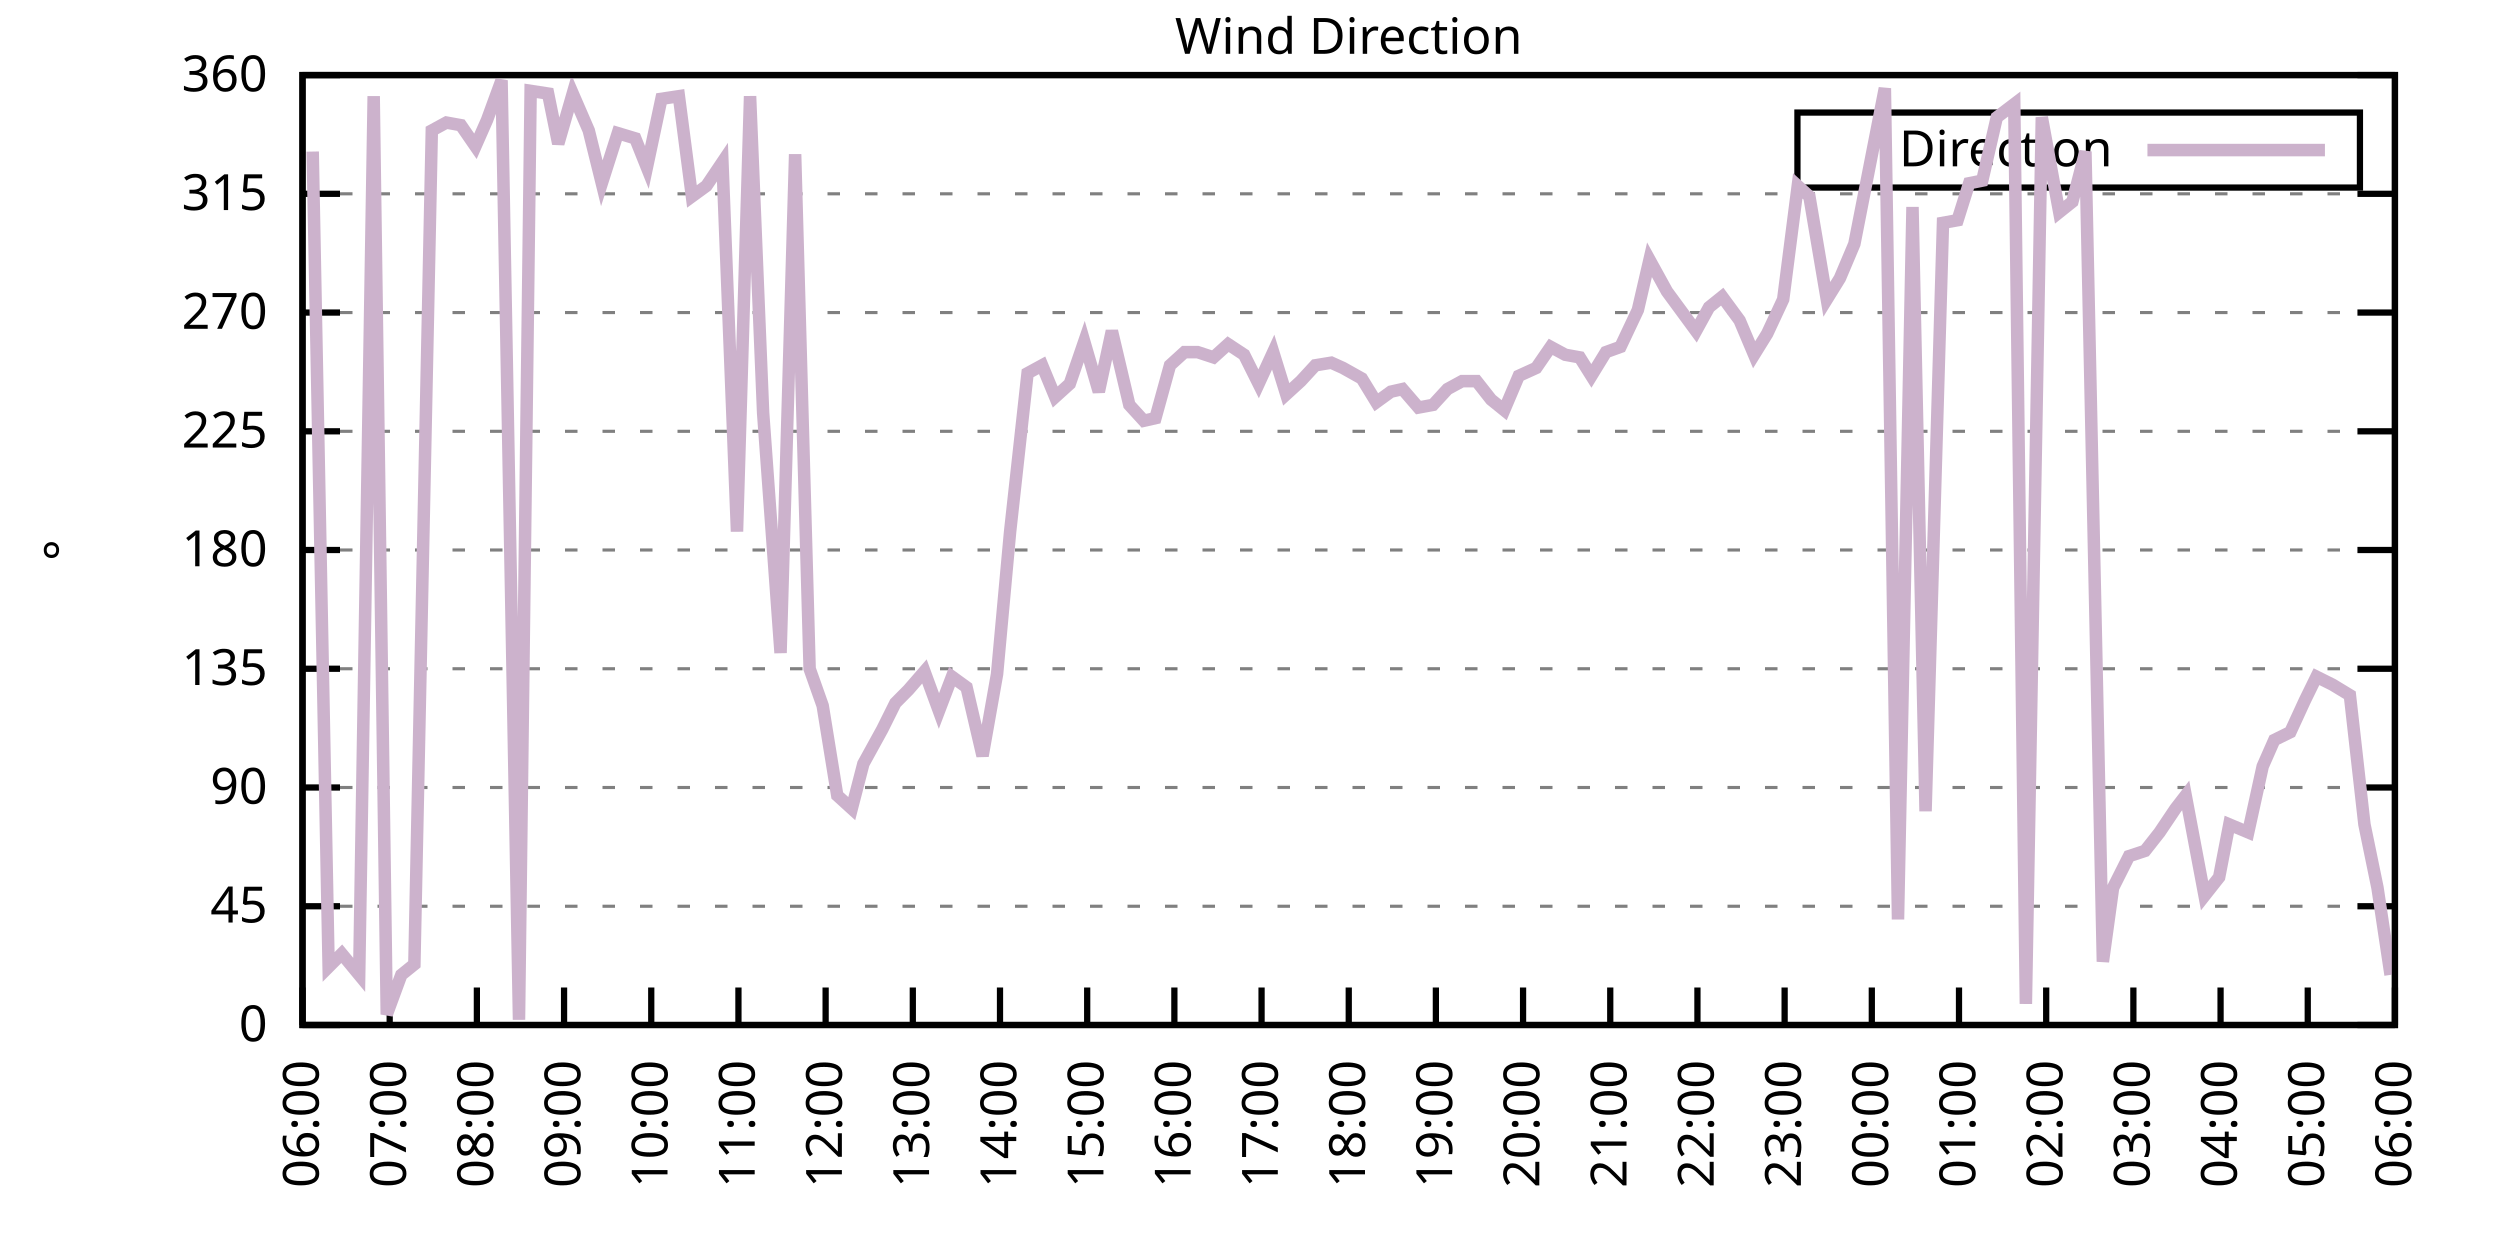
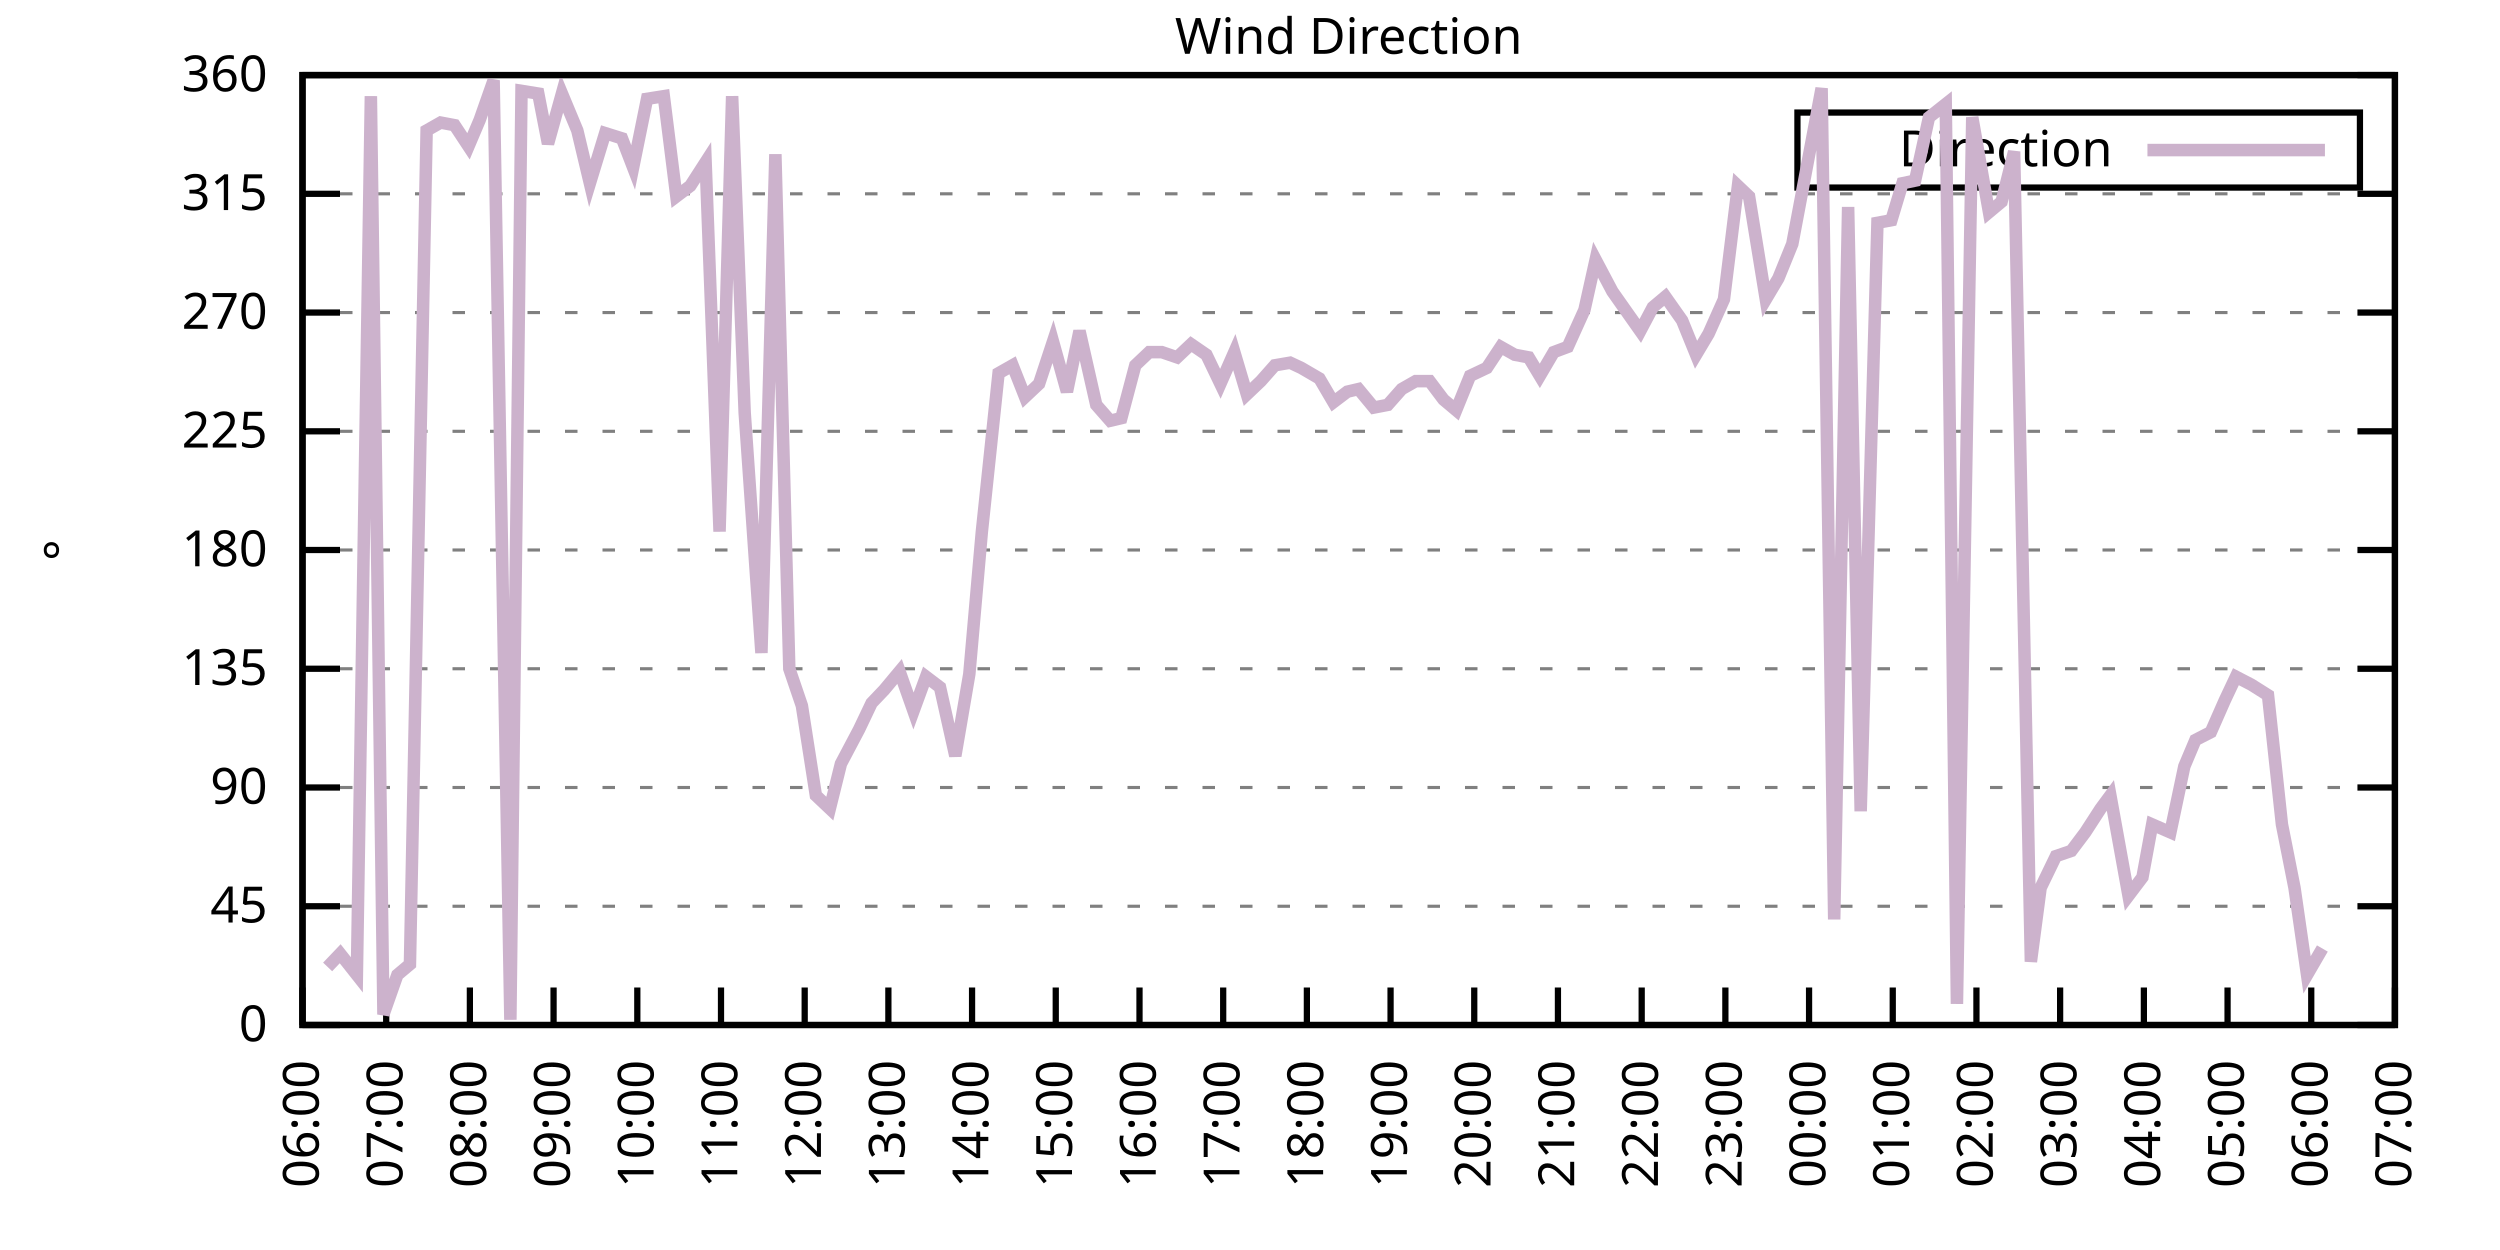
<svg xmlns="http://www.w3.org/2000/svg" xmlns:xlink="http://www.w3.org/1999/xlink" width="400" height="200" viewBox="0 0 400 200">
  <g id="gnuplot_canvas">
    <rect x="0" y="0" width="400" height="200" fill="none" />
    <defs>
      <circle id="gpDot" r="0.5" stroke-width="0.5" stroke="currentColor" />
      <path id="gpPt0" stroke-width="0.333" stroke="currentColor" d="M-1,0 h2 M0,-1 v2" />
      <path id="gpPt1" stroke-width="0.333" stroke="currentColor" d="M-1,-1 L1,1 M1,-1 L-1,1" />
      <path id="gpPt2" stroke-width="0.333" stroke="currentColor" d="M-1,0 L1,0 M0,-1 L0,1 M-1,-1 L1,1 M-1,1 L1,-1" />
      <rect id="gpPt3" stroke-width="0.333" stroke="currentColor" x="-1" y="-1" width="2" height="2" />
      <rect id="gpPt4" stroke-width="0.333" stroke="currentColor" fill="currentColor" x="-1" y="-1" width="2" height="2" />
      <circle id="gpPt5" stroke-width="0.333" stroke="currentColor" cx="0" cy="0" r="1" />
      <use xlink:href="#gpPt5" id="gpPt6" fill="currentColor" stroke="none" />
      <path id="gpPt7" stroke-width="0.333" stroke="currentColor" d="M0,-1.33 L-1.33,0.67 L1.33,0.67 z" />
      <use xlink:href="#gpPt7" id="gpPt8" fill="currentColor" stroke="none" />
      <use xlink:href="#gpPt7" id="gpPt9" stroke="currentColor" transform="rotate(180)" />
      <use xlink:href="#gpPt9" id="gpPt10" fill="currentColor" stroke="none" />
      <use xlink:href="#gpPt3" id="gpPt11" stroke="currentColor" transform="rotate(45)" />
      <use xlink:href="#gpPt11" id="gpPt12" fill="currentColor" stroke="none" />
      <path id="gpPt13" stroke-width="0.333" stroke="currentColor" d="M0,1.330 L1.265,0.411 L0.782,-1.067 L-0.782,-1.076 L-1.265,0.411 z" />
      <use xlink:href="#gpPt13" id="gpPt14" fill="currentColor" stroke="none" />
      <filter id="textbox" filterUnits="objectBoundingBox" x="0" y="0" height="1" width="1">
        <feFlood flood-color="white" flood-opacity="1" result="bgnd" />
        <feComposite in="SourceGraphic" in2="bgnd" operator="atop" />
      </filter>
      <filter id="greybox" filterUnits="objectBoundingBox" x="0" y="0" height="1" width="1">
        <feFlood flood-color="lightgrey" flood-opacity="1" result="grey" />
        <feComposite in="SourceGraphic" in2="grey" operator="atop" />
      </filter>
    </defs>
    <g fill="none" color="white" stroke="currentColor" stroke-width="1.00" stroke-linecap="butt" stroke-linejoin="miter">
</g>
    <g fill="none" color="black" stroke="currentColor" stroke-width="1.00" stroke-linecap="butt" stroke-linejoin="miter">
      <g stroke="none" shape-rendering="crispEdges">
        <polygon fill="rgb(255, 255, 255)" points="48.40,164.00 383.18,164.00 383.18,12.02 48.40,12.02 " />
      </g>
    </g>
    <g fill="none" color="black" stroke="currentColor" stroke-width="1.00" stroke-linecap="butt" stroke-linejoin="miter">
</g>
    <g fill="none" color="black" stroke="black" stroke-width="0.50" stroke-linecap="butt" stroke-linejoin="miter">
</g>
    <g fill="none" color="gray" stroke="currentColor" stroke-width="0.50" stroke-linecap="butt" stroke-linejoin="miter">
      <path stroke="gray" stroke-dasharray="2,4" class="gridline" d="M48.40,164.00 L383.19,164.00  " />
    </g>
    <g fill="none" color="gray" stroke="gray" stroke-width="1.00" stroke-linecap="butt" stroke-linejoin="miter">
</g>
    <g fill="none" color="black" stroke="currentColor" stroke-width="1.00" stroke-linecap="butt" stroke-linejoin="miter">
      <path stroke="black" d="M48.40,164.00 L54.40,164.00 M383.19,164.00 L377.19,164.00  " />
      <g transform="translate(42.80,166.60)" stroke="none" fill="black" font-family="Sans" font-size="8.00" text-anchor="end">
        <text>
          <tspan font-family="Sans"> 0</tspan>
        </text>
      </g>
    </g>
    <g fill="none" color="black" stroke="currentColor" stroke-width="1.00" stroke-linecap="butt" stroke-linejoin="miter">
</g>
    <g fill="none" color="black" stroke="black" stroke-width="0.50" stroke-linecap="butt" stroke-linejoin="miter">
</g>
    <g fill="none" color="gray" stroke="currentColor" stroke-width="0.50" stroke-linecap="butt" stroke-linejoin="miter">
      <path stroke="gray" stroke-dasharray="2,4" class="gridline" d="M48.40,145.00 L383.19,145.00  " />
    </g>
    <g fill="none" color="gray" stroke="gray" stroke-width="1.00" stroke-linecap="butt" stroke-linejoin="miter">
</g>
    <g fill="none" color="black" stroke="currentColor" stroke-width="1.00" stroke-linecap="butt" stroke-linejoin="miter">
      <path stroke="black" d="M48.40,145.00 L54.40,145.00 M383.19,145.00 L377.19,145.00  " />
      <g transform="translate(42.80,147.60)" stroke="none" fill="black" font-family="Sans" font-size="8.00" text-anchor="end">
        <text>
          <tspan font-family="Sans"> 45</tspan>
        </text>
      </g>
    </g>
    <g fill="none" color="black" stroke="currentColor" stroke-width="1.00" stroke-linecap="butt" stroke-linejoin="miter">
</g>
    <g fill="none" color="black" stroke="black" stroke-width="0.50" stroke-linecap="butt" stroke-linejoin="miter">
</g>
    <g fill="none" color="gray" stroke="currentColor" stroke-width="0.50" stroke-linecap="butt" stroke-linejoin="miter">
      <path stroke="gray" stroke-dasharray="2,4" class="gridline" d="M48.40,126.00 L383.19,126.00  " />
    </g>
    <g fill="none" color="gray" stroke="gray" stroke-width="1.00" stroke-linecap="butt" stroke-linejoin="miter">
</g>
    <g fill="none" color="black" stroke="currentColor" stroke-width="1.00" stroke-linecap="butt" stroke-linejoin="miter">
      <path stroke="black" d="M48.40,126.00 L54.40,126.00 M383.19,126.00 L377.19,126.00  " />
      <g transform="translate(42.80,128.60)" stroke="none" fill="black" font-family="Sans" font-size="8.00" text-anchor="end">
        <text>
          <tspan font-family="Sans"> 90</tspan>
        </text>
      </g>
    </g>
    <g fill="none" color="black" stroke="currentColor" stroke-width="1.00" stroke-linecap="butt" stroke-linejoin="miter">
</g>
    <g fill="none" color="black" stroke="black" stroke-width="0.50" stroke-linecap="butt" stroke-linejoin="miter">
</g>
    <g fill="none" color="gray" stroke="currentColor" stroke-width="0.50" stroke-linecap="butt" stroke-linejoin="miter">
      <path stroke="gray" stroke-dasharray="2,4" class="gridline" d="M48.40,107.00 L383.19,107.00  " />
    </g>
    <g fill="none" color="gray" stroke="gray" stroke-width="1.00" stroke-linecap="butt" stroke-linejoin="miter">
</g>
    <g fill="none" color="black" stroke="currentColor" stroke-width="1.00" stroke-linecap="butt" stroke-linejoin="miter">
      <path stroke="black" d="M48.40,107.00 L54.40,107.00 M383.19,107.00 L377.19,107.00  " />
      <g transform="translate(42.80,109.60)" stroke="none" fill="black" font-family="Sans" font-size="8.00" text-anchor="end">
        <text>
          <tspan font-family="Sans"> 135</tspan>
        </text>
      </g>
    </g>
    <g fill="none" color="black" stroke="currentColor" stroke-width="1.00" stroke-linecap="butt" stroke-linejoin="miter">
</g>
    <g fill="none" color="black" stroke="black" stroke-width="0.50" stroke-linecap="butt" stroke-linejoin="miter">
</g>
    <g fill="none" color="gray" stroke="currentColor" stroke-width="0.50" stroke-linecap="butt" stroke-linejoin="miter">
      <path stroke="gray" stroke-dasharray="2,4" class="gridline" d="M48.40,88.00 L383.19,88.00  " />
    </g>
    <g fill="none" color="gray" stroke="gray" stroke-width="1.00" stroke-linecap="butt" stroke-linejoin="miter">
</g>
    <g fill="none" color="black" stroke="currentColor" stroke-width="1.00" stroke-linecap="butt" stroke-linejoin="miter">
      <path stroke="black" d="M48.40,88.00 L54.40,88.00 M383.19,88.00 L377.19,88.00  " />
      <g transform="translate(42.80,90.60)" stroke="none" fill="black" font-family="Sans" font-size="8.00" text-anchor="end">
        <text>
          <tspan font-family="Sans"> 180</tspan>
        </text>
      </g>
    </g>
    <g fill="none" color="black" stroke="currentColor" stroke-width="1.00" stroke-linecap="butt" stroke-linejoin="miter">
</g>
    <g fill="none" color="black" stroke="black" stroke-width="0.50" stroke-linecap="butt" stroke-linejoin="miter">
</g>
    <g fill="none" color="gray" stroke="currentColor" stroke-width="0.50" stroke-linecap="butt" stroke-linejoin="miter">
      <path stroke="gray" stroke-dasharray="2,4" class="gridline" d="M48.40,69.01 L383.19,69.01  " />
    </g>
    <g fill="none" color="gray" stroke="gray" stroke-width="1.00" stroke-linecap="butt" stroke-linejoin="miter">
</g>
    <g fill="none" color="black" stroke="currentColor" stroke-width="1.00" stroke-linecap="butt" stroke-linejoin="miter">
      <path stroke="black" d="M48.40,69.01 L54.40,69.01 M383.19,69.01 L377.19,69.01  " />
      <g transform="translate(42.80,71.61)" stroke="none" fill="black" font-family="Sans" font-size="8.00" text-anchor="end">
        <text>
          <tspan font-family="Sans"> 225</tspan>
        </text>
      </g>
    </g>
    <g fill="none" color="black" stroke="currentColor" stroke-width="1.00" stroke-linecap="butt" stroke-linejoin="miter">
</g>
    <g fill="none" color="black" stroke="black" stroke-width="0.50" stroke-linecap="butt" stroke-linejoin="miter">
</g>
    <g fill="none" color="gray" stroke="currentColor" stroke-width="0.50" stroke-linecap="butt" stroke-linejoin="miter">
      <path stroke="gray" stroke-dasharray="2,4" class="gridline" d="M48.40,50.01 L383.19,50.01  " />
    </g>
    <g fill="none" color="gray" stroke="gray" stroke-width="1.00" stroke-linecap="butt" stroke-linejoin="miter">
</g>
    <g fill="none" color="black" stroke="currentColor" stroke-width="1.00" stroke-linecap="butt" stroke-linejoin="miter">
      <path stroke="black" d="M48.40,50.01 L54.40,50.01 M383.19,50.01 L377.19,50.01  " />
      <g transform="translate(42.80,52.61)" stroke="none" fill="black" font-family="Sans" font-size="8.00" text-anchor="end">
        <text>
          <tspan font-family="Sans"> 270</tspan>
        </text>
      </g>
    </g>
    <g fill="none" color="black" stroke="currentColor" stroke-width="1.00" stroke-linecap="butt" stroke-linejoin="miter">
</g>
    <g fill="none" color="black" stroke="black" stroke-width="0.50" stroke-linecap="butt" stroke-linejoin="miter">
</g>
    <g fill="none" color="gray" stroke="currentColor" stroke-width="0.50" stroke-linecap="butt" stroke-linejoin="miter">
      <path stroke="gray" stroke-dasharray="2,4" class="gridline" d="M48.40,31.01 L383.19,31.01  " />
    </g>
    <g fill="none" color="gray" stroke="gray" stroke-width="1.00" stroke-linecap="butt" stroke-linejoin="miter">
</g>
    <g fill="none" color="black" stroke="currentColor" stroke-width="1.00" stroke-linecap="butt" stroke-linejoin="miter">
      <path stroke="black" d="M48.40,31.01 L54.40,31.01 M383.19,31.01 L377.19,31.01  " />
      <g transform="translate(42.80,33.61)" stroke="none" fill="black" font-family="Sans" font-size="8.00" text-anchor="end">
        <text>
          <tspan font-family="Sans"> 315</tspan>
        </text>
      </g>
    </g>
    <g fill="none" color="black" stroke="currentColor" stroke-width="1.00" stroke-linecap="butt" stroke-linejoin="miter">
</g>
    <g fill="none" color="black" stroke="black" stroke-width="0.50" stroke-linecap="butt" stroke-linejoin="miter">
</g>
    <g fill="none" color="gray" stroke="currentColor" stroke-width="0.50" stroke-linecap="butt" stroke-linejoin="miter">
      <path stroke="gray" stroke-dasharray="2,4" class="gridline" d="M48.40,12.01 L383.19,12.01  " />
    </g>
    <g fill="none" color="gray" stroke="gray" stroke-width="1.00" stroke-linecap="butt" stroke-linejoin="miter">
</g>
    <g fill="none" color="black" stroke="currentColor" stroke-width="1.00" stroke-linecap="butt" stroke-linejoin="miter">
      <path stroke="black" d="M48.40,12.01 L54.40,12.01 M383.19,12.01 L377.19,12.01  " />
      <g transform="translate(42.80,14.61)" stroke="none" fill="black" font-family="Sans" font-size="8.00" text-anchor="end">
        <text>
          <tspan font-family="Sans"> 360</tspan>
        </text>
      </g>
    </g>
    <g fill="none" color="black" stroke="currentColor" stroke-width="1.00" stroke-linecap="butt" stroke-linejoin="miter">
      <path stroke="black" d="M48.40,164.00 L48.40,158.00  " />
      <g transform="translate(51.00,169.60) rotate(270.00)" stroke="none" fill="black" font-family="Sans" font-size="8.00" text-anchor="end">
        <text>
          <tspan font-family="Sans">06:00</tspan>
        </text>
      </g>
    </g>
    <g fill="none" color="black" stroke="currentColor" stroke-width="1.00" stroke-linecap="butt" stroke-linejoin="miter">
-       <path stroke="black" d="M62.35,164.00 L62.35,158.00  " />
-       <g transform="translate(64.95,169.60) rotate(270.00)" stroke="none" fill="black" font-family="Sans" font-size="8.00" text-anchor="end">
+       <path stroke="black" d="M61.79,164.00 L61.79,158.00  " />
+       <g transform="translate(64.39,169.60) rotate(270.00)" stroke="none" fill="black" font-family="Sans" font-size="8.00" text-anchor="end">
        <text>
          <tspan font-family="Sans">07:00</tspan>
        </text>
      </g>
    </g>
    <g fill="none" color="black" stroke="currentColor" stroke-width="1.00" stroke-linecap="butt" stroke-linejoin="miter">
-       <path stroke="black" d="M76.30,164.00 L76.30,158.00  " />
-       <g transform="translate(78.90,169.60) rotate(270.00)" stroke="none" fill="black" font-family="Sans" font-size="8.00" text-anchor="end">
+       <path stroke="black" d="M75.18,164.00 L75.18,158.00  " />
+       <g transform="translate(77.78,169.60) rotate(270.00)" stroke="none" fill="black" font-family="Sans" font-size="8.00" text-anchor="end">
        <text>
          <tspan font-family="Sans">08:00</tspan>
        </text>
      </g>
    </g>
    <g fill="none" color="black" stroke="currentColor" stroke-width="1.00" stroke-linecap="butt" stroke-linejoin="miter">
-       <path stroke="black" d="M90.25,164.00 L90.25,158.00  " />
-       <g transform="translate(92.85,169.60) rotate(270.00)" stroke="none" fill="black" font-family="Sans" font-size="8.00" text-anchor="end">
+       <path stroke="black" d="M88.57,164.00 L88.57,158.00  " />
+       <g transform="translate(91.17,169.60) rotate(270.00)" stroke="none" fill="black" font-family="Sans" font-size="8.00" text-anchor="end">
        <text>
          <tspan font-family="Sans">09:00</tspan>
        </text>
      </g>
    </g>
    <g fill="none" color="black" stroke="currentColor" stroke-width="1.00" stroke-linecap="butt" stroke-linejoin="miter">
-       <path stroke="black" d="M104.20,164.00 L104.20,158.00  " />
-       <g transform="translate(106.80,169.60) rotate(270.00)" stroke="none" fill="black" font-family="Sans" font-size="8.00" text-anchor="end">
+       <path stroke="black" d="M101.97,164.00 L101.97,158.00  " />
+       <g transform="translate(104.57,169.60) rotate(270.00)" stroke="none" fill="black" font-family="Sans" font-size="8.00" text-anchor="end">
        <text>
          <tspan font-family="Sans">10:00</tspan>
        </text>
      </g>
    </g>
    <g fill="none" color="black" stroke="currentColor" stroke-width="1.00" stroke-linecap="butt" stroke-linejoin="miter">
-       <path stroke="black" d="M118.15,164.00 L118.15,158.00  " />
-       <g transform="translate(120.75,169.60) rotate(270.00)" stroke="none" fill="black" font-family="Sans" font-size="8.00" text-anchor="end">
+       <path stroke="black" d="M115.36,164.00 L115.36,158.00  " />
+       <g transform="translate(117.96,169.60) rotate(270.00)" stroke="none" fill="black" font-family="Sans" font-size="8.00" text-anchor="end">
        <text>
          <tspan font-family="Sans">11:00</tspan>
        </text>
      </g>
    </g>
    <g fill="none" color="black" stroke="currentColor" stroke-width="1.00" stroke-linecap="butt" stroke-linejoin="miter">
-       <path stroke="black" d="M132.10,164.00 L132.10,158.00  " />
-       <g transform="translate(134.70,169.60) rotate(270.00)" stroke="none" fill="black" font-family="Sans" font-size="8.00" text-anchor="end">
+       <path stroke="black" d="M128.75,164.00 L128.75,158.00  " />
+       <g transform="translate(131.35,169.60) rotate(270.00)" stroke="none" fill="black" font-family="Sans" font-size="8.00" text-anchor="end">
        <text>
          <tspan font-family="Sans">12:00</tspan>
        </text>
      </g>
    </g>
    <g fill="none" color="black" stroke="currentColor" stroke-width="1.00" stroke-linecap="butt" stroke-linejoin="miter">
-       <path stroke="black" d="M146.05,164.00 L146.05,158.00  " />
-       <g transform="translate(148.65,169.60) rotate(270.00)" stroke="none" fill="black" font-family="Sans" font-size="8.00" text-anchor="end">
+       <path stroke="black" d="M142.14,164.00 L142.14,158.00  " />
+       <g transform="translate(144.74,169.60) rotate(270.00)" stroke="none" fill="black" font-family="Sans" font-size="8.00" text-anchor="end">
        <text>
          <tspan font-family="Sans">13:00</tspan>
        </text>
      </g>
    </g>
    <g fill="none" color="black" stroke="currentColor" stroke-width="1.00" stroke-linecap="butt" stroke-linejoin="miter">
-       <path stroke="black" d="M160.00,164.00 L160.00,158.00  " />
-       <g transform="translate(162.60,169.60) rotate(270.00)" stroke="none" fill="black" font-family="Sans" font-size="8.00" text-anchor="end">
+       <path stroke="black" d="M155.53,164.00 L155.53,158.00  " />
+       <g transform="translate(158.13,169.60) rotate(270.00)" stroke="none" fill="black" font-family="Sans" font-size="8.00" text-anchor="end">
        <text>
          <tspan font-family="Sans">14:00</tspan>
        </text>
      </g>
    </g>
    <g fill="none" color="black" stroke="currentColor" stroke-width="1.00" stroke-linecap="butt" stroke-linejoin="miter">
-       <path stroke="black" d="M173.95,164.00 L173.95,158.00  " />
-       <g transform="translate(176.55,169.60) rotate(270.00)" stroke="none" fill="black" font-family="Sans" font-size="8.00" text-anchor="end">
+       <path stroke="black" d="M168.92,164.00 L168.92,158.00  " />
+       <g transform="translate(171.52,169.60) rotate(270.00)" stroke="none" fill="black" font-family="Sans" font-size="8.00" text-anchor="end">
        <text>
          <tspan font-family="Sans">15:00</tspan>
        </text>
      </g>
    </g>
    <g fill="none" color="black" stroke="currentColor" stroke-width="1.00" stroke-linecap="butt" stroke-linejoin="miter">
-       <path stroke="black" d="M187.90,164.00 L187.90,158.00  " />
-       <g transform="translate(190.50,169.60) rotate(270.00)" stroke="none" fill="black" font-family="Sans" font-size="8.00" text-anchor="end">
+       <path stroke="black" d="M182.32,164.00 L182.32,158.00  " />
+       <g transform="translate(184.92,169.60) rotate(270.00)" stroke="none" fill="black" font-family="Sans" font-size="8.00" text-anchor="end">
        <text>
          <tspan font-family="Sans">16:00</tspan>
        </text>
      </g>
    </g>
    <g fill="none" color="black" stroke="currentColor" stroke-width="1.00" stroke-linecap="butt" stroke-linejoin="miter">
-       <path stroke="black" d="M201.85,164.00 L201.85,158.00  " />
-       <g transform="translate(204.45,169.60) rotate(270.00)" stroke="none" fill="black" font-family="Sans" font-size="8.00" text-anchor="end">
+       <path stroke="black" d="M195.71,164.00 L195.71,158.00  " />
+       <g transform="translate(198.31,169.60) rotate(270.00)" stroke="none" fill="black" font-family="Sans" font-size="8.00" text-anchor="end">
        <text>
          <tspan font-family="Sans">17:00</tspan>
        </text>
      </g>
    </g>
    <g fill="none" color="black" stroke="currentColor" stroke-width="1.00" stroke-linecap="butt" stroke-linejoin="miter">
-       <path stroke="black" d="M215.80,164.00 L215.80,158.00  " />
-       <g transform="translate(218.40,169.60) rotate(270.00)" stroke="none" fill="black" font-family="Sans" font-size="8.00" text-anchor="end">
+       <path stroke="black" d="M209.10,164.00 L209.10,158.00  " />
+       <g transform="translate(211.70,169.60) rotate(270.00)" stroke="none" fill="black" font-family="Sans" font-size="8.00" text-anchor="end">
        <text>
          <tspan font-family="Sans">18:00</tspan>
        </text>
      </g>
    </g>
    <g fill="none" color="black" stroke="currentColor" stroke-width="1.00" stroke-linecap="butt" stroke-linejoin="miter">
-       <path stroke="black" d="M229.74,164.00 L229.74,158.00  " />
-       <g transform="translate(232.34,169.60) rotate(270.00)" stroke="none" fill="black" font-family="Sans" font-size="8.00" text-anchor="end">
+       <path stroke="black" d="M222.49,164.00 L222.49,158.00  " />
+       <g transform="translate(225.09,169.60) rotate(270.00)" stroke="none" fill="black" font-family="Sans" font-size="8.00" text-anchor="end">
        <text>
          <tspan font-family="Sans">19:00</tspan>
        </text>
      </g>
    </g>
    <g fill="none" color="black" stroke="currentColor" stroke-width="1.00" stroke-linecap="butt" stroke-linejoin="miter">
-       <path stroke="black" d="M243.69,164.00 L243.69,158.00  " />
-       <g transform="translate(246.29,169.60) rotate(270.00)" stroke="none" fill="black" font-family="Sans" font-size="8.00" text-anchor="end">
+       <path stroke="black" d="M235.88,164.00 L235.88,158.00  " />
+       <g transform="translate(238.48,169.60) rotate(270.00)" stroke="none" fill="black" font-family="Sans" font-size="8.00" text-anchor="end">
        <text>
          <tspan font-family="Sans">20:00</tspan>
        </text>
      </g>
    </g>
    <g fill="none" color="black" stroke="currentColor" stroke-width="1.00" stroke-linecap="butt" stroke-linejoin="miter">
-       <path stroke="black" d="M257.64,164.00 L257.64,158.00  " />
-       <g transform="translate(260.24,169.60) rotate(270.00)" stroke="none" fill="black" font-family="Sans" font-size="8.00" text-anchor="end">
+       <path stroke="black" d="M249.27,164.00 L249.27,158.00  " />
+       <g transform="translate(251.87,169.60) rotate(270.00)" stroke="none" fill="black" font-family="Sans" font-size="8.00" text-anchor="end">
        <text>
          <tspan font-family="Sans">21:00</tspan>
        </text>
      </g>
    </g>
    <g fill="none" color="black" stroke="currentColor" stroke-width="1.00" stroke-linecap="butt" stroke-linejoin="miter">
-       <path stroke="black" d="M271.59,164.00 L271.59,158.00  " />
-       <g transform="translate(274.19,169.60) rotate(270.00)" stroke="none" fill="black" font-family="Sans" font-size="8.00" text-anchor="end">
+       <path stroke="black" d="M262.67,164.00 L262.67,158.00  " />
+       <g transform="translate(265.27,169.60) rotate(270.00)" stroke="none" fill="black" font-family="Sans" font-size="8.00" text-anchor="end">
        <text>
          <tspan font-family="Sans">22:00</tspan>
        </text>
      </g>
    </g>
    <g fill="none" color="black" stroke="currentColor" stroke-width="1.00" stroke-linecap="butt" stroke-linejoin="miter">
-       <path stroke="black" d="M285.54,164.00 L285.54,158.00  " />
-       <g transform="translate(288.14,169.60) rotate(270.00)" stroke="none" fill="black" font-family="Sans" font-size="8.00" text-anchor="end">
+       <path stroke="black" d="M276.06,164.00 L276.06,158.00  " />
+       <g transform="translate(278.66,169.60) rotate(270.00)" stroke="none" fill="black" font-family="Sans" font-size="8.00" text-anchor="end">
        <text>
          <tspan font-family="Sans">23:00</tspan>
        </text>
      </g>
    </g>
    <g fill="none" color="black" stroke="currentColor" stroke-width="1.00" stroke-linecap="butt" stroke-linejoin="miter">
-       <path stroke="black" d="M299.49,164.00 L299.49,158.00  " />
-       <g transform="translate(302.09,169.60) rotate(270.00)" stroke="none" fill="black" font-family="Sans" font-size="8.00" text-anchor="end">
+       <path stroke="black" d="M289.45,164.00 L289.45,158.00  " />
+       <g transform="translate(292.05,169.60) rotate(270.00)" stroke="none" fill="black" font-family="Sans" font-size="8.00" text-anchor="end">
        <text>
          <tspan font-family="Sans">00:00</tspan>
        </text>
      </g>
    </g>
    <g fill="none" color="black" stroke="currentColor" stroke-width="1.00" stroke-linecap="butt" stroke-linejoin="miter">
-       <path stroke="black" d="M313.44,164.00 L313.44,158.00  " />
-       <g transform="translate(316.04,169.60) rotate(270.00)" stroke="none" fill="black" font-family="Sans" font-size="8.00" text-anchor="end">
+       <path stroke="black" d="M302.84,164.00 L302.84,158.00  " />
+       <g transform="translate(305.44,169.60) rotate(270.00)" stroke="none" fill="black" font-family="Sans" font-size="8.00" text-anchor="end">
        <text>
          <tspan font-family="Sans">01:00</tspan>
        </text>
      </g>
    </g>
    <g fill="none" color="black" stroke="currentColor" stroke-width="1.00" stroke-linecap="butt" stroke-linejoin="miter">
-       <path stroke="black" d="M327.39,164.00 L327.39,158.00  " />
-       <g transform="translate(329.99,169.60) rotate(270.00)" stroke="none" fill="black" font-family="Sans" font-size="8.00" text-anchor="end">
+       <path stroke="black" d="M316.23,164.00 L316.23,158.00  " />
+       <g transform="translate(318.83,169.60) rotate(270.00)" stroke="none" fill="black" font-family="Sans" font-size="8.00" text-anchor="end">
        <text>
          <tspan font-family="Sans">02:00</tspan>
        </text>
      </g>
    </g>
    <g fill="none" color="black" stroke="currentColor" stroke-width="1.00" stroke-linecap="butt" stroke-linejoin="miter">
-       <path stroke="black" d="M341.34,164.00 L341.34,158.00  " />
-       <g transform="translate(343.94,169.60) rotate(270.00)" stroke="none" fill="black" font-family="Sans" font-size="8.00" text-anchor="end">
+       <path stroke="black" d="M329.62,164.00 L329.62,158.00  " />
+       <g transform="translate(332.22,169.60) rotate(270.00)" stroke="none" fill="black" font-family="Sans" font-size="8.00" text-anchor="end">
        <text>
          <tspan font-family="Sans">03:00</tspan>
        </text>
      </g>
    </g>
    <g fill="none" color="black" stroke="currentColor" stroke-width="1.00" stroke-linecap="butt" stroke-linejoin="miter">
-       <path stroke="black" d="M355.29,164.00 L355.29,158.00  " />
-       <g transform="translate(357.89,169.60) rotate(270.00)" stroke="none" fill="black" font-family="Sans" font-size="8.00" text-anchor="end">
+       <path stroke="black" d="M343.02,164.00 L343.02,158.00  " />
+       <g transform="translate(345.62,169.60) rotate(270.00)" stroke="none" fill="black" font-family="Sans" font-size="8.00" text-anchor="end">
        <text>
          <tspan font-family="Sans">04:00</tspan>
        </text>
      </g>
    </g>
    <g fill="none" color="black" stroke="currentColor" stroke-width="1.00" stroke-linecap="butt" stroke-linejoin="miter">
-       <path stroke="black" d="M369.24,164.00 L369.24,158.00  " />
-       <g transform="translate(371.84,169.60) rotate(270.00)" stroke="none" fill="black" font-family="Sans" font-size="8.00" text-anchor="end">
+       <path stroke="black" d="M356.41,164.00 L356.41,158.00  " />
+       <g transform="translate(359.01,169.60) rotate(270.00)" stroke="none" fill="black" font-family="Sans" font-size="8.00" text-anchor="end">
        <text>
          <tspan font-family="Sans">05:00</tspan>
+         </text>
+       </g>
+     </g>
+     <g fill="none" color="black" stroke="currentColor" stroke-width="1.00" stroke-linecap="butt" stroke-linejoin="miter">
+       <path stroke="black" d="M369.80,164.00 L369.80,158.00  " />
+       <g transform="translate(372.40,169.60) rotate(270.00)" stroke="none" fill="black" font-family="Sans" font-size="8.00" text-anchor="end">
+         <text>
+           <tspan font-family="Sans">06:00</tspan>
        </text>
      </g>
    </g>
    <g fill="none" color="black" stroke="currentColor" stroke-width="1.00" stroke-linecap="butt" stroke-linejoin="miter">
      <path stroke="black" d="M383.19,164.00 L383.19,158.00  " />
      <g transform="translate(385.79,169.60) rotate(270.00)" stroke="none" fill="black" font-family="Sans" font-size="8.00" text-anchor="end">
        <text>
-           <tspan font-family="Sans">06:00</tspan>
+           <tspan font-family="Sans">07:00</tspan>
        </text>
      </g>
    </g>
    <g fill="none" color="black" stroke="currentColor" stroke-width="1.00" stroke-linecap="butt" stroke-linejoin="miter">
</g>
    <g fill="none" color="black" stroke="currentColor" stroke-width="1.00" stroke-linecap="butt" stroke-linejoin="miter">
      <path stroke="black" d="M48.40,12.01 L48.40,164.00 L383.19,164.00 L383.19,12.01 L48.40,12.01 Z  " />
    </g>
    <g fill="none" color="black" stroke="currentColor" stroke-width="1.00" stroke-linecap="butt" stroke-linejoin="miter">
</g>
    <g fill="none" color="black" stroke="currentColor" stroke-width="1.00" stroke-linecap="butt" stroke-linejoin="miter">
      <path stroke="black" d="M287.59,30.01 L287.59,18.01 L377.59,18.01 L377.59,30.01 L287.59,30.01 Z  " />
    </g>
    <g id="Wind_direction_plot_1">
      <g fill="none" color="white" stroke="black" stroke-width="2.00" stroke-linecap="butt" stroke-linejoin="miter">
</g>
      <g fill="none" color="black" stroke="currentColor" stroke-width="2.00" stroke-linecap="butt" stroke-linejoin="miter">
        <g transform="translate(337.99,26.61)" stroke="none" fill="black" font-family="Sans" font-size="8.00" text-anchor="end">
          <text>
            <tspan font-family="Sans">Direction</tspan>
          </text>
        </g>
      </g>
      <g fill="none" color="black" stroke="currentColor" stroke-width="2.00" stroke-linecap="butt" stroke-linejoin="miter">
-         <path stroke="rgb(204, 178, 204)" d="M343.59,24.01 L371.99,24.01 M50.03,24.25 L52.58,154.71 L54.68,152.60 L57.47,155.98 L59.79,15.39 L61.88,162.31   L64.21,155.98 L66.30,154.29 L69.09,20.88 L71.42,19.61 L73.74,20.03 L76.07,23.41 L77.93,19.19 L80.25,12.85   L83.04,163.16 L84.90,14.54 L87.69,14.97 L89.32,22.99 L91.64,14.97 L94.20,20.88 L96.29,29.32 L98.85,21.30   L101.64,22.14 L103.50,26.79 L105.83,15.81 L108.62,15.39 L110.71,31.43 L113.03,29.74 L115.59,25.94 L117.92,85.05   L120.01,15.39 L122.10,66.05 L124.89,104.47 L127.22,24.68 L129.54,107.00 L131.63,112.91 L133.96,127.27 L136.28,129.38   L138.14,122.20 L141.16,116.71 L143.26,112.49 L145.35,110.38 L147.91,107.43 L150.23,113.76 L152.32,108.27 L154.65,109.96   L157.21,120.94 L159.53,107.85 L161.62,85.05 L164.41,59.72 L166.74,58.45 L168.83,63.52 L171.16,61.41 L173.48,54.65   L175.81,62.67 L177.90,52.96 L180.69,64.78 L183.01,67.32 L184.87,66.90 L187.20,58.45 L189.52,56.34 L191.62,56.34   L194.17,57.18 L196.50,55.07 L199.06,56.76 L201.38,61.41 L203.71,56.34 L205.80,63.10 L208.12,60.98 L210.45,58.45   L213.01,58.03 L214.87,58.87 L217.89,60.56 L220.21,64.36 L222.54,62.67 L224.40,62.25 L226.95,65.21 L229.28,64.78   L231.60,62.25 L233.93,60.98 L236.25,60.98 L238.58,63.94 L240.67,65.63 L243.00,60.14 L245.79,58.87 L248.11,55.50   L250.44,56.76 L252.76,57.18 L254.62,60.14 L256.95,56.34 L259.27,55.50 L262.06,49.59 L263.92,41.56 L266.71,46.63   L268.57,49.16 L271.36,52.96 L273.45,49.16 L275.55,47.47 L278.34,51.27 L280.66,56.76 L282.75,53.39 L285.31,47.90   L287.64,29.74 L289.50,31.43 L292.29,47.90 L294.38,44.52 L296.70,39.03 L301.58,14.12 L303.68,147.11 L306.00,33.12   L308.09,129.80 L310.88,35.65 L313.21,35.23 L315.07,29.32 L317.16,28.90 L319.49,18.77 L322.28,16.65 L324.14,160.62   L326.69,18.77 L329.48,33.96 L331.58,32.28 L333.67,24.25 L336.46,153.87 L338.09,142.05 L340.64,136.98 L343.20,136.14   L345.53,133.18 L348.08,129.38 L349.71,127.27 L352.73,143.31 L355.06,140.36 L356.69,131.91 L359.71,133.18 L362.03,122.62   L363.89,118.40 L366.45,117.14 L368.78,112.07 L370.64,108.27 L373.19,109.54 L375.98,111.23 L378.31,131.91 L380.40,142.05   L382.49,155.98  " />
+         <path stroke="rgb(204, 178, 204)" d="M343.59,24.01 L371.99,24.01 M52.42,154.71 L54.43,152.60 L57.10,155.98 L59.34,15.39 L61.35,162.31 L63.58,155.98   L65.59,154.29 L68.26,20.88 L70.50,19.61 L72.73,20.03 L74.96,23.41 L76.75,19.19 L78.98,12.85 L81.66,163.16   L83.44,14.54 L86.12,14.97 L87.68,22.99 L89.91,14.97 L92.37,20.88 L94.38,29.32 L96.83,21.30 L99.51,22.14   L101.30,26.79 L103.53,15.81 L106.21,15.39 L108.22,31.43 L110.45,29.74 L112.90,25.94 L115.13,85.05 L117.14,15.39   L119.15,66.05 L121.83,104.47 L124.06,24.68 L126.29,107.00 L128.30,112.91 L130.54,127.27 L132.77,129.38 L134.55,122.20   L137.45,116.71 L139.46,112.49 L141.47,110.38 L143.93,107.43 L146.16,113.76 L148.17,108.27 L150.40,109.96 L152.85,120.94   L155.09,107.85 L157.10,85.05 L159.77,59.72 L162.01,58.45 L164.01,63.52 L166.25,61.41 L168.48,54.65 L170.71,62.67   L172.72,52.96 L175.40,64.78 L177.63,67.32 L179.41,66.90 L181.65,58.45 L183.88,56.34 L185.89,56.34 L188.34,57.18   L190.57,55.07 L193.03,56.76 L195.26,61.41 L197.49,56.34 L199.50,63.10 L201.73,60.98 L203.97,58.45 L206.42,58.03   L208.21,58.87 L211.11,60.56 L213.34,64.36 L215.57,62.67 L217.36,62.25 L219.81,65.21 L222.04,64.78 L224.28,62.25   L226.51,60.98 L228.74,60.98 L230.97,63.94 L232.98,65.63 L235.21,60.14 L237.89,58.87 L240.12,55.50 L242.36,56.76   L244.59,57.18 L246.37,60.14 L248.60,56.34 L250.84,55.50 L253.51,49.59 L255.30,41.56 L257.98,46.63 L259.76,49.16   L262.44,52.96 L264.45,49.16 L266.46,47.47 L269.14,51.27 L271.37,56.76 L273.38,53.39 L275.83,47.90 L278.07,29.74   L279.85,31.43 L282.53,47.90 L284.54,44.52 L286.77,39.03 L291.46,14.12 L293.47,147.11 L295.70,33.12 L297.71,129.80   L300.39,35.65 L302.62,35.23 L304.40,29.32 L306.41,28.90 L308.64,18.77 L311.32,16.65 L313.11,160.62 L315.56,18.77   L318.24,33.96 L320.25,32.28 L322.26,24.25 L324.94,153.87 L326.50,142.05 L328.95,136.98 L331.41,136.14 L333.64,133.18   L336.10,129.38 L337.66,127.27 L340.56,143.31 L342.79,140.36 L344.35,131.91 L347.26,133.18 L349.49,122.62 L351.27,118.40   L353.73,117.14 L355.96,112.07 L357.75,108.27 L360.20,109.54 L362.88,111.23 L365.11,131.91 L367.12,142.05 L369.13,155.98   L371.58,151.76  " />
      </g>
    </g>
    <g fill="none" color="black" stroke="currentColor" stroke-width="2.00" stroke-linecap="butt" stroke-linejoin="miter">
</g>
    <g fill="none" color="black" stroke="black" stroke-width="1.00" stroke-linecap="butt" stroke-linejoin="miter">
</g>
    <g fill="none" color="black" stroke="currentColor" stroke-width="1.00" stroke-linecap="butt" stroke-linejoin="miter">
      <path stroke="black" d="M48.40,12.01 L48.40,164.00 L383.19,164.00 L383.19,12.01 L48.40,12.01 Z  " />
      <g transform="translate(12.80,88.01) rotate(270.00)" stroke="none" fill="black" font-family="Sans" font-size="8.00" text-anchor="middle">
        <text>
          <tspan font-family="Sans">°</tspan>
        </text>
      </g>
    </g>
    <g fill="none" color="black" stroke="currentColor" stroke-width="1.00" stroke-linecap="butt" stroke-linejoin="miter">
</g>
    <g fill="none" color="black" stroke="currentColor" stroke-width="1.00" stroke-linecap="butt" stroke-linejoin="miter">
      <g transform="translate(215.79,8.61)" stroke="none" fill="black" font-family="Sans" font-size="8.00" text-anchor="middle">
        <text>
          <tspan font-family="Sans">Wind Direction</tspan>
        </text>
      </g>
    </g>
    <g fill="none" color="black" stroke="currentColor" stroke-width="1.00" stroke-linecap="butt" stroke-linejoin="miter">
</g>
  </g>
</svg>
